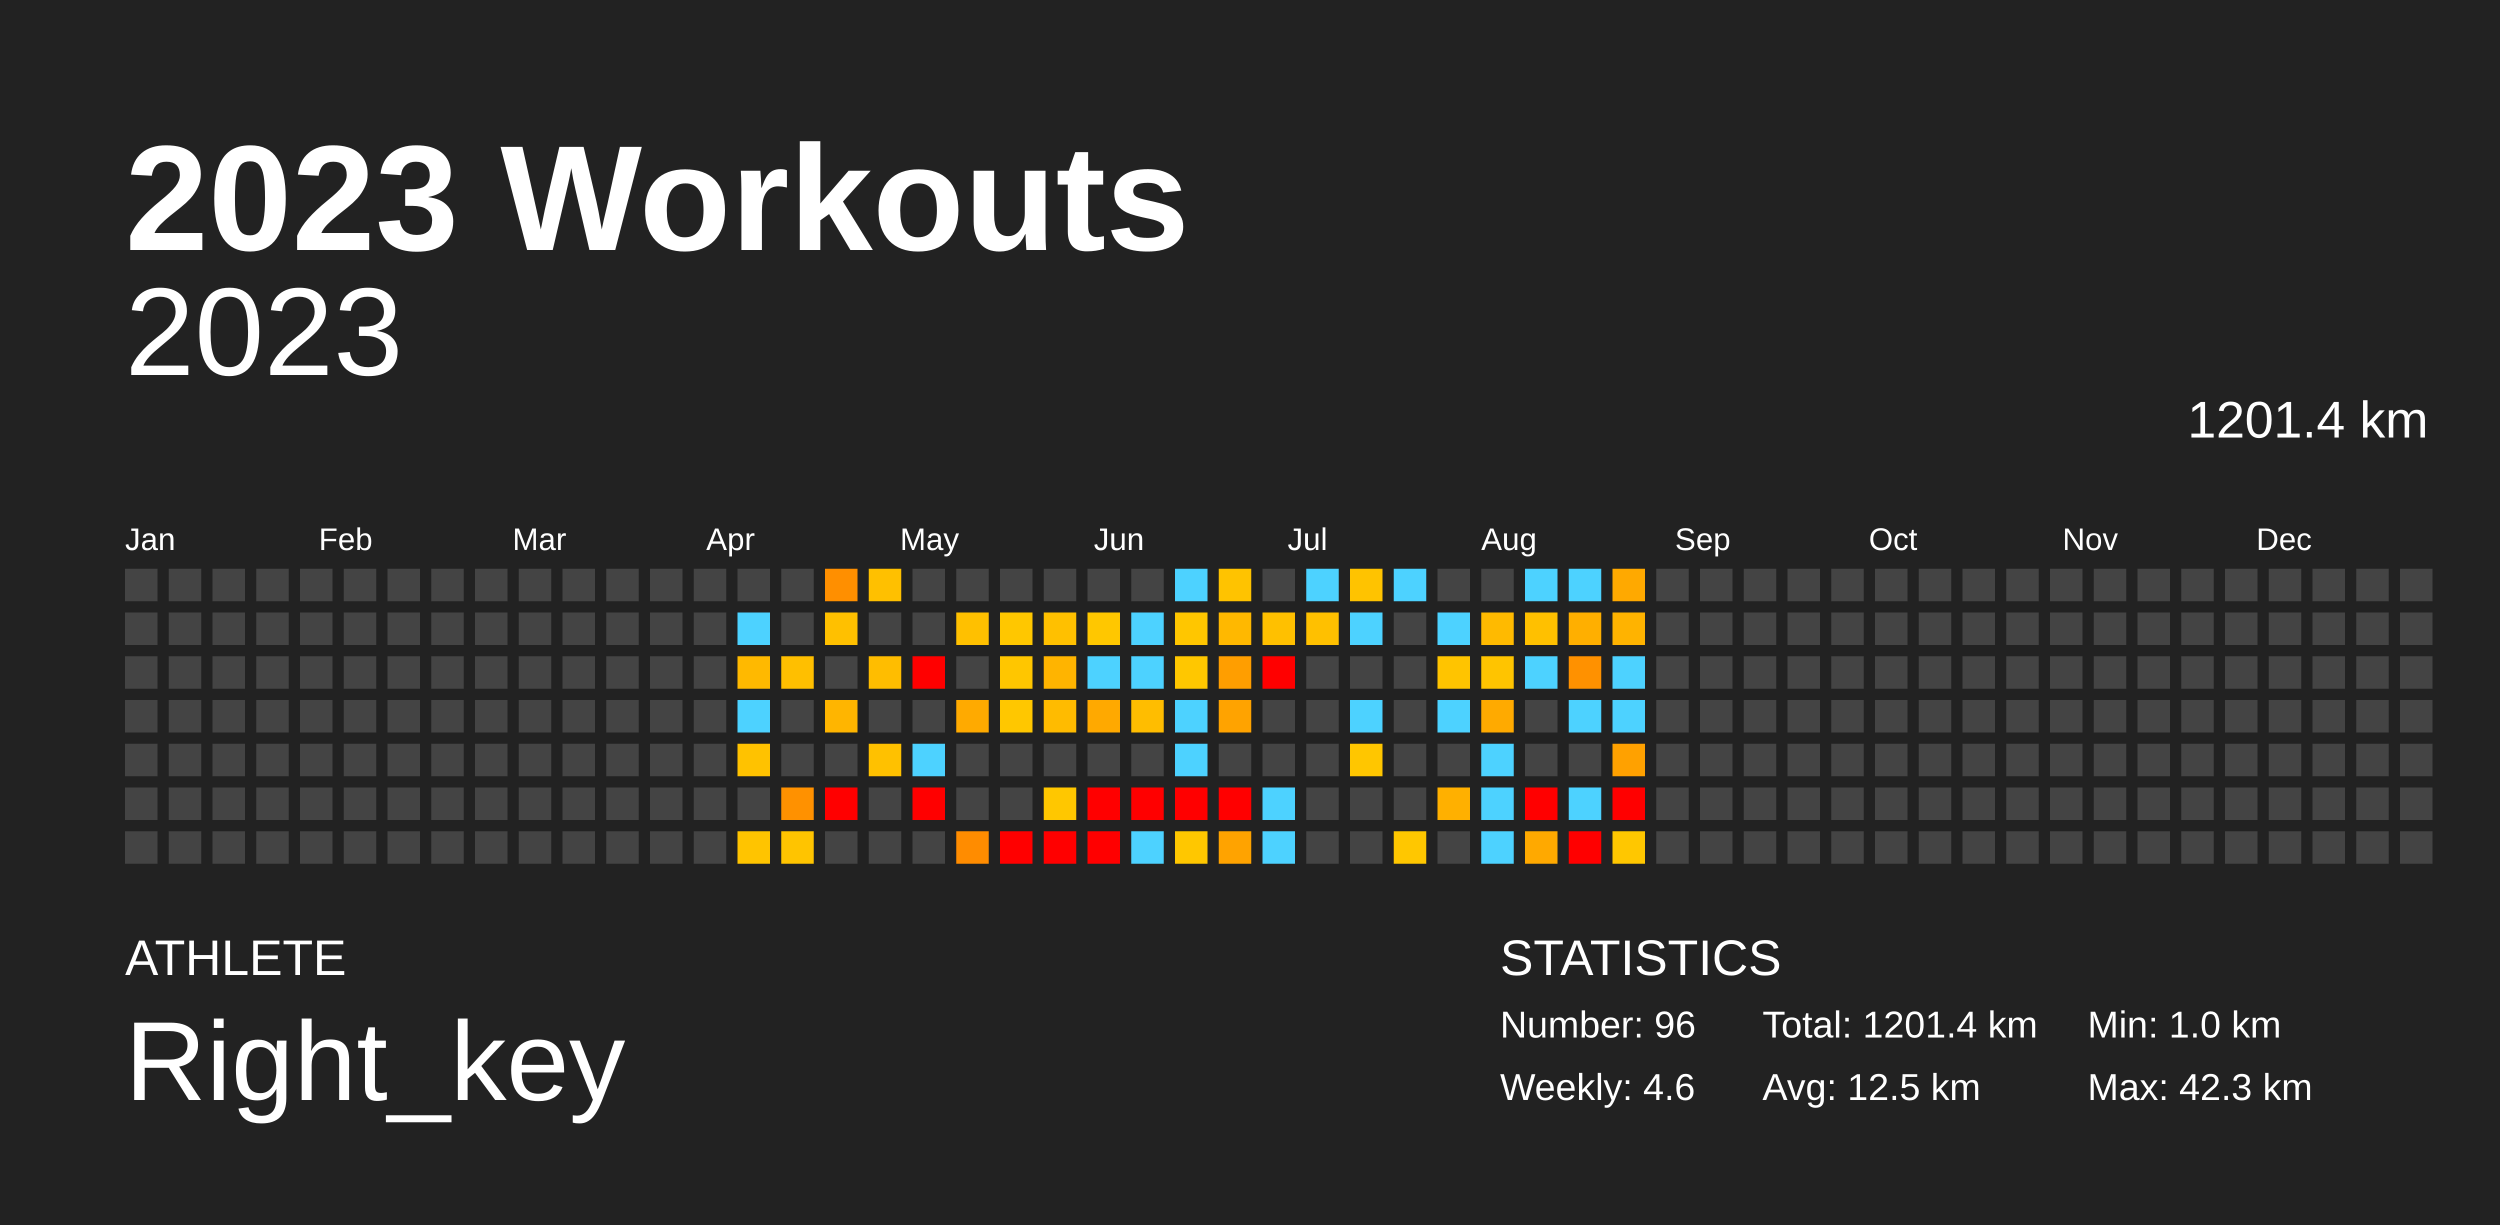
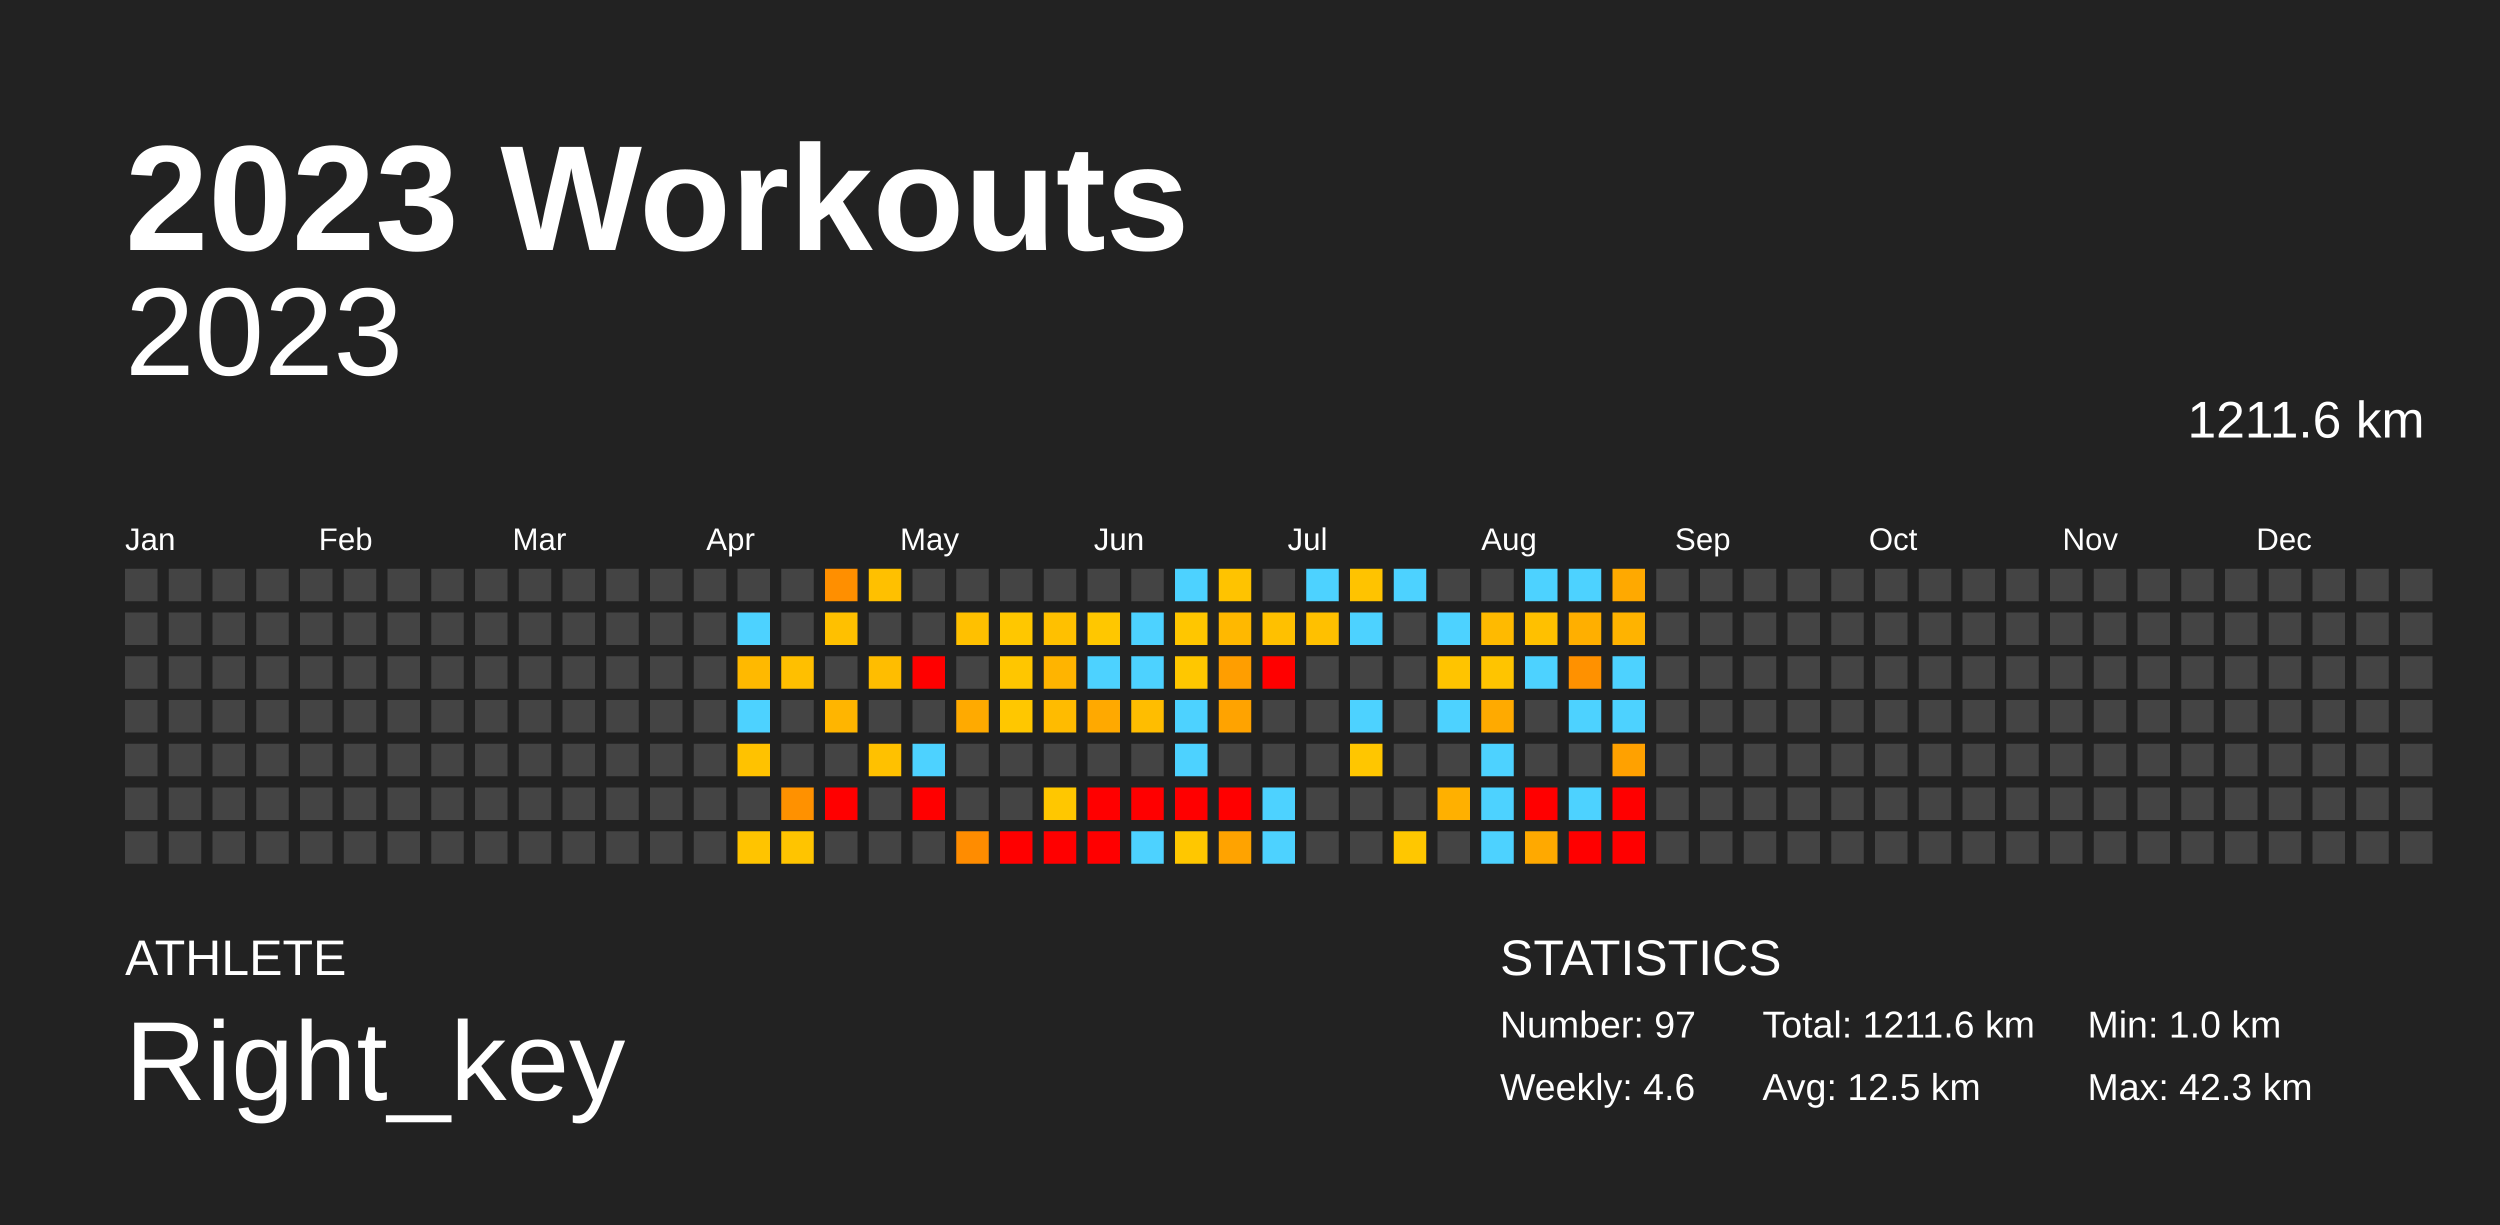
<svg xmlns="http://www.w3.org/2000/svg" baseProfile="full" height="98mm" version="1.1" viewBox="0,0,200,98" width="200mm">
  <defs />
  <rect fill="#222222" height="98" width="200" x="0" y="0" />
  <text fill="#FFFFFF" style="font-size:12px; font-family:Arial; font-weight:bold;" x="10" y="20">2023 Workouts</text>
  <text fill="#FFFFFF" style="font-size:4px; font-family:Arial" x="10" y="78">ATHLETE</text>
  <text fill="#FFFFFF" style="font-size:9px; font-family:Arial" x="10" y="88">Right_key</text>
  <text fill="#FFFFFF" style="font-size:4px; font-family:Arial" x="120" y="78">STATISTICS</text>
-   <text fill="#FFFFFF" style="font-size:3px; font-family:Arial" x="120" y="83">Number: 96</text>
+   <text fill="#FFFFFF" style="font-size:3px; font-family:Arial" x="120" y="83">Number: 97</text>
  <text fill="#FFFFFF" style="font-size:3px; font-family:Arial" x="120" y="88">Weekly: 4.6</text>
-   <text fill="#FFFFFF" style="font-size:3px; font-family:Arial" x="141" y="83">Total: 1201.4 km</text>
+   <text fill="#FFFFFF" style="font-size:3px; font-family:Arial" x="141" y="83">Total: 1211.6 km</text>
  <text fill="#FFFFFF" style="font-size:3px; font-family:Arial" x="141" y="88">Avg: 12.5 km</text>
  <text fill="#FFFFFF" style="font-size:3px; font-family:Arial" x="167" y="83">Min: 1.0 km</text>
  <text fill="#FFFFFF" style="font-size:3px; font-family:Arial" x="167" y="88">Max: 42.3 km</text>
  <text alignment-baseline="hanging" fill="#FFFFFF" style="font-size:10.0px; font-family:Arial;" x="10" y="30">2023</text>
-   <text alignment-baseline="hanging" fill="#FFFFFF" style="font-size:4.125px; font-family:Arial;" x="175" y="35">1201.4 km</text>
+   <text alignment-baseline="hanging" fill="#FFFFFF" style="font-size:4.125px; font-family:Arial;" x="175" y="35">1211.6 km</text>
  <text fill="#FFFFFF" style="font-size:2.5px; font-family:Arial" x="10.0" y="44">Jan</text>
  <text fill="#FFFFFF" style="font-size:2.5px; font-family:Arial" x="25.5" y="44">Feb</text>
  <text fill="#FFFFFF" style="font-size:2.5px; font-family:Arial" x="41.0" y="44">Mar</text>
  <text fill="#FFFFFF" style="font-size:2.5px; font-family:Arial" x="56.5" y="44">Apr</text>
  <text fill="#FFFFFF" style="font-size:2.5px; font-family:Arial" x="72.0" y="44">May</text>
  <text fill="#FFFFFF" style="font-size:2.5px; font-family:Arial" x="87.5" y="44">Jun</text>
  <text fill="#FFFFFF" style="font-size:2.5px; font-family:Arial" x="103.0" y="44">Jul</text>
  <text fill="#FFFFFF" style="font-size:2.5px; font-family:Arial" x="118.5" y="44">Aug</text>
  <text fill="#FFFFFF" style="font-size:2.5px; font-family:Arial" x="134.0" y="44">Sep</text>
  <text fill="#FFFFFF" style="font-size:2.5px; font-family:Arial" x="149.5" y="44">Oct</text>
  <text fill="#FFFFFF" style="font-size:2.5px; font-family:Arial" x="165.0" y="44">Nov</text>
  <text fill="#FFFFFF" style="font-size:2.5px; font-family:Arial" x="180.5" y="44">Dec</text>
  <rect fill="#444444" height="2.6" width="2.6" x="10.0" y="45.5" />
  <rect fill="#444444" height="2.6" width="2.6" x="10.0" y="49.0" />
  <rect fill="#444444" height="2.6" width="2.6" x="10.0" y="52.5" />
  <rect fill="#444444" height="2.6" width="2.6" x="10.0" y="56.0" />
  <rect fill="#444444" height="2.6" width="2.6" x="10.0" y="59.5" />
  <rect fill="#444444" height="2.6" width="2.6" x="10.0" y="63.0" />
  <rect fill="#444444" height="2.6" width="2.6" x="10.0" y="66.5" />
  <rect fill="#444444" height="2.6" width="2.6" x="13.5" y="45.5" />
  <rect fill="#444444" height="2.6" width="2.6" x="13.5" y="49.0" />
  <rect fill="#444444" height="2.6" width="2.6" x="13.5" y="52.5" />
  <rect fill="#444444" height="2.6" width="2.6" x="13.5" y="56.0" />
  <rect fill="#444444" height="2.6" width="2.6" x="13.5" y="59.5" />
  <rect fill="#444444" height="2.6" width="2.6" x="13.5" y="63.0" />
  <rect fill="#444444" height="2.6" width="2.6" x="13.5" y="66.5" />
  <rect fill="#444444" height="2.6" width="2.6" x="17.0" y="45.5" />
  <rect fill="#444444" height="2.6" width="2.6" x="17.0" y="49.0" />
  <rect fill="#444444" height="2.6" width="2.6" x="17.0" y="52.5" />
  <rect fill="#444444" height="2.6" width="2.6" x="17.0" y="56.0" />
  <rect fill="#444444" height="2.6" width="2.6" x="17.0" y="59.5" />
  <rect fill="#444444" height="2.6" width="2.6" x="17.0" y="63.0" />
  <rect fill="#444444" height="2.6" width="2.6" x="17.0" y="66.5" />
  <rect fill="#444444" height="2.6" width="2.6" x="20.5" y="45.5" />
  <rect fill="#444444" height="2.6" width="2.6" x="20.5" y="49.0" />
  <rect fill="#444444" height="2.6" width="2.6" x="20.5" y="52.5" />
  <rect fill="#444444" height="2.6" width="2.6" x="20.5" y="56.0" />
  <rect fill="#444444" height="2.6" width="2.6" x="20.5" y="59.5" />
  <rect fill="#444444" height="2.6" width="2.6" x="20.5" y="63.0" />
  <rect fill="#444444" height="2.6" width="2.6" x="20.5" y="66.5" />
  <rect fill="#444444" height="2.6" width="2.6" x="24.0" y="45.5" />
  <rect fill="#444444" height="2.6" width="2.6" x="24.0" y="49.0" />
  <rect fill="#444444" height="2.6" width="2.6" x="24.0" y="52.5" />
  <rect fill="#444444" height="2.6" width="2.6" x="24.0" y="56.0" />
  <rect fill="#444444" height="2.6" width="2.6" x="24.0" y="59.5" />
  <rect fill="#444444" height="2.6" width="2.6" x="24.0" y="63.0" />
  <rect fill="#444444" height="2.6" width="2.6" x="24.0" y="66.5" />
  <rect fill="#444444" height="2.6" width="2.6" x="27.5" y="45.5" />
  <rect fill="#444444" height="2.6" width="2.6" x="27.5" y="49.0" />
  <rect fill="#444444" height="2.6" width="2.6" x="27.5" y="52.5" />
  <rect fill="#444444" height="2.6" width="2.6" x="27.5" y="56.0" />
  <rect fill="#444444" height="2.6" width="2.6" x="27.5" y="59.5" />
  <rect fill="#444444" height="2.6" width="2.6" x="27.5" y="63.0" />
  <rect fill="#444444" height="2.6" width="2.6" x="27.5" y="66.5" />
  <rect fill="#444444" height="2.6" width="2.6" x="31.0" y="45.5" />
  <rect fill="#444444" height="2.6" width="2.6" x="31.0" y="49.0" />
  <rect fill="#444444" height="2.6" width="2.6" x="31.0" y="52.5" />
  <rect fill="#444444" height="2.6" width="2.6" x="31.0" y="56.0" />
  <rect fill="#444444" height="2.6" width="2.6" x="31.0" y="59.5" />
  <rect fill="#444444" height="2.6" width="2.6" x="31.0" y="63.0" />
  <rect fill="#444444" height="2.6" width="2.6" x="31.0" y="66.5" />
  <rect fill="#444444" height="2.6" width="2.6" x="34.5" y="45.5" />
  <rect fill="#444444" height="2.6" width="2.6" x="34.5" y="49.0" />
  <rect fill="#444444" height="2.6" width="2.6" x="34.5" y="52.5" />
  <rect fill="#444444" height="2.6" width="2.6" x="34.5" y="56.0" />
  <rect fill="#444444" height="2.6" width="2.6" x="34.5" y="59.5" />
  <rect fill="#444444" height="2.6" width="2.6" x="34.5" y="63.0" />
  <rect fill="#444444" height="2.6" width="2.6" x="34.5" y="66.5" />
  <rect fill="#444444" height="2.6" width="2.6" x="38.0" y="45.5" />
  <rect fill="#444444" height="2.6" width="2.6" x="38.0" y="49.0" />
  <rect fill="#444444" height="2.6" width="2.6" x="38.0" y="52.5" />
  <rect fill="#444444" height="2.6" width="2.6" x="38.0" y="56.0" />
  <rect fill="#444444" height="2.6" width="2.6" x="38.0" y="59.5" />
  <rect fill="#444444" height="2.6" width="2.6" x="38.0" y="63.0" />
  <rect fill="#444444" height="2.6" width="2.6" x="38.0" y="66.5" />
  <rect fill="#444444" height="2.6" width="2.6" x="41.5" y="45.5" />
  <rect fill="#444444" height="2.6" width="2.6" x="41.5" y="49.0" />
  <rect fill="#444444" height="2.6" width="2.6" x="41.5" y="52.5" />
  <rect fill="#444444" height="2.6" width="2.6" x="41.5" y="56.0" />
  <rect fill="#444444" height="2.6" width="2.6" x="41.5" y="59.5" />
  <rect fill="#444444" height="2.6" width="2.6" x="41.5" y="63.0" />
  <rect fill="#444444" height="2.6" width="2.6" x="41.5" y="66.5" />
  <rect fill="#444444" height="2.6" width="2.6" x="45.0" y="45.5" />
  <rect fill="#444444" height="2.6" width="2.6" x="45.0" y="49.0" />
  <rect fill="#444444" height="2.6" width="2.6" x="45.0" y="52.5" />
  <rect fill="#444444" height="2.6" width="2.6" x="45.0" y="56.0" />
  <rect fill="#444444" height="2.6" width="2.6" x="45.0" y="59.5" />
  <rect fill="#444444" height="2.6" width="2.6" x="45.0" y="63.0" />
  <rect fill="#444444" height="2.6" width="2.6" x="45.0" y="66.5" />
  <rect fill="#444444" height="2.6" width="2.6" x="48.5" y="45.5" />
  <rect fill="#444444" height="2.6" width="2.6" x="48.5" y="49.0" />
  <rect fill="#444444" height="2.6" width="2.6" x="48.5" y="52.5" />
  <rect fill="#444444" height="2.6" width="2.6" x="48.5" y="56.0" />
  <rect fill="#444444" height="2.6" width="2.6" x="48.5" y="59.5" />
  <rect fill="#444444" height="2.6" width="2.6" x="48.5" y="63.0" />
  <rect fill="#444444" height="2.6" width="2.6" x="48.5" y="66.5" />
  <rect fill="#444444" height="2.6" width="2.6" x="52.0" y="45.5" />
  <rect fill="#444444" height="2.6" width="2.6" x="52.0" y="49.0" />
  <rect fill="#444444" height="2.6" width="2.6" x="52.0" y="52.5" />
  <rect fill="#444444" height="2.6" width="2.6" x="52.0" y="56.0" />
  <rect fill="#444444" height="2.6" width="2.6" x="52.0" y="59.5" />
  <rect fill="#444444" height="2.6" width="2.6" x="52.0" y="63.0" />
  <rect fill="#444444" height="2.6" width="2.6" x="52.0" y="66.5" />
  <rect fill="#444444" height="2.6" width="2.6" x="55.5" y="45.5" />
  <rect fill="#444444" height="2.6" width="2.6" x="55.5" y="49.0" />
  <rect fill="#444444" height="2.6" width="2.6" x="55.5" y="52.5" />
  <rect fill="#444444" height="2.6" width="2.6" x="55.5" y="56.0" />
  <rect fill="#444444" height="2.6" width="2.6" x="55.5" y="59.5" />
  <rect fill="#444444" height="2.6" width="2.6" x="55.5" y="63.0" />
  <rect fill="#444444" height="2.6" width="2.6" x="55.5" y="66.5" />
  <rect fill="#444444" height="2.6" width="2.6" x="59.0" y="45.5" />
  <rect fill="#4dd2ff" height="2.6" width="2.6" x="59.0" y="49.0" />
  <rect fill="#ffb900" height="2.6" width="2.6" x="59.0" y="52.5" />
  <rect fill="#4dd2ff" height="2.6" width="2.6" x="59.0" y="56.0" />
  <rect fill="#ffc200" height="2.6" width="2.6" x="59.0" y="59.5" />
  <rect fill="#444444" height="2.6" width="2.6" x="59.0" y="63.0" />
  <rect fill="#ffc400" height="2.6" width="2.6" x="59.0" y="66.5" />
  <rect fill="#444444" height="2.6" width="2.6" x="62.5" y="45.5" />
  <rect fill="#444444" height="2.6" width="2.6" x="62.5" y="49.0" />
  <rect fill="#ffbf00" height="2.6" width="2.6" x="62.5" y="52.5" />
  <rect fill="#444444" height="2.6" width="2.6" x="62.5" y="56.0" />
  <rect fill="#444444" height="2.6" width="2.6" x="62.5" y="59.5" />
  <rect fill="#ff9100" height="2.6" width="2.6" x="62.5" y="63.0" />
  <rect fill="#ffc400" height="2.6" width="2.6" x="62.5" y="66.5" />
  <rect fill="#ff8f00" height="2.6" width="2.6" x="66.0" y="45.5" />
  <rect fill="#ffc000" height="2.6" width="2.6" x="66.0" y="49.0" />
  <rect fill="#444444" height="2.6" width="2.6" x="66.0" y="52.5" />
  <rect fill="#ffb500" height="2.6" width="2.6" x="66.0" y="56.0" />
  <rect fill="#444444" height="2.6" width="2.6" x="66.0" y="59.5" />
  <rect fill="red" height="2.6" width="2.6" x="66.0" y="63.0" />
  <rect fill="#444444" height="2.6" width="2.6" x="66.0" y="66.5" />
  <rect fill="#ffc000" height="2.6" width="2.6" x="69.5" y="45.5" />
  <rect fill="#444444" height="2.6" width="2.6" x="69.5" y="49.0" />
  <rect fill="#ffbd00" height="2.6" width="2.6" x="69.5" y="52.5" />
  <rect fill="#444444" height="2.6" width="2.6" x="69.5" y="56.0" />
  <rect fill="#ffc100" height="2.6" width="2.6" x="69.5" y="59.5" />
  <rect fill="#444444" height="2.6" width="2.6" x="69.5" y="63.0" />
  <rect fill="#444444" height="2.6" width="2.6" x="69.5" y="66.5" />
  <rect fill="#444444" height="2.6" width="2.6" x="73.0" y="45.5" />
  <rect fill="#444444" height="2.6" width="2.6" x="73.0" y="49.0" />
  <rect fill="red" height="2.6" width="2.6" x="73.0" y="52.5" />
  <rect fill="#444444" height="2.6" width="2.6" x="73.0" y="56.0" />
  <rect fill="#4dd2ff" height="2.6" width="2.6" x="73.0" y="59.5" />
  <rect fill="red" height="2.6" width="2.6" x="73.0" y="63.0" />
  <rect fill="#444444" height="2.6" width="2.6" x="73.0" y="66.5" />
  <rect fill="#444444" height="2.6" width="2.6" x="76.5" y="45.5" />
  <rect fill="#ffc000" height="2.6" width="2.6" x="76.5" y="49.0" />
  <rect fill="#444444" height="2.6" width="2.6" x="76.5" y="52.5" />
  <rect fill="#ffaa00" height="2.6" width="2.6" x="76.5" y="56.0" />
  <rect fill="#444444" height="2.6" width="2.6" x="76.5" y="59.5" />
  <rect fill="#444444" height="2.6" width="2.6" x="76.5" y="63.0" />
  <rect fill="#ff8c00" height="2.6" width="2.6" x="76.5" y="66.5" />
  <rect fill="#444444" height="2.6" width="2.6" x="80.0" y="45.5" />
  <rect fill="#ffc700" height="2.6" width="2.6" x="80.0" y="49.0" />
  <rect fill="#ffc600" height="2.6" width="2.6" x="80.0" y="52.5" />
  <rect fill="#ffc700" height="2.6" width="2.6" x="80.0" y="56.0" />
  <rect fill="#444444" height="2.6" width="2.6" x="80.0" y="59.5" />
  <rect fill="#444444" height="2.6" width="2.6" x="80.0" y="63.0" />
  <rect fill="red" height="2.6" width="2.6" x="80.0" y="66.5" />
  <rect fill="#444444" height="2.6" width="2.6" x="83.5" y="45.5" />
  <rect fill="#ffc000" height="2.6" width="2.6" x="83.5" y="49.0" />
  <rect fill="#ffb400" height="2.6" width="2.6" x="83.5" y="52.5" />
  <rect fill="#ffbb00" height="2.6" width="2.6" x="83.5" y="56.0" />
  <rect fill="#444444" height="2.6" width="2.6" x="83.5" y="59.5" />
  <rect fill="#ffc700" height="2.6" width="2.6" x="83.5" y="63.0" />
  <rect fill="red" height="2.6" width="2.6" x="83.5" y="66.5" />
  <rect fill="#444444" height="2.6" width="2.6" x="87.0" y="45.5" />
  <rect fill="#ffc700" height="2.6" width="2.6" x="87.0" y="49.0" />
  <rect fill="#4dd2ff" height="2.6" width="2.6" x="87.0" y="52.5" />
  <rect fill="#ffa900" height="2.6" width="2.6" x="87.0" y="56.0" />
  <rect fill="#444444" height="2.6" width="2.6" x="87.0" y="59.5" />
  <rect fill="red" height="2.6" width="2.6" x="87.0" y="63.0" />
  <rect fill="red" height="2.6" width="2.6" x="87.0" y="66.5" />
  <rect fill="#444444" height="2.6" width="2.6" x="90.5" y="45.5" />
  <rect fill="#4dd2ff" height="2.6" width="2.6" x="90.5" y="49.0" />
  <rect fill="#4dd2ff" height="2.6" width="2.6" x="90.5" y="52.5" />
  <rect fill="#ffbd00" height="2.6" width="2.6" x="90.5" y="56.0" />
  <rect fill="#444444" height="2.6" width="2.6" x="90.5" y="59.5" />
  <rect fill="red" height="2.6" width="2.6" x="90.5" y="63.0" />
  <rect fill="#4dd2ff" height="2.6" width="2.6" x="90.5" y="66.5" />
  <rect fill="#4dd2ff" height="2.6" width="2.6" x="94.0" y="45.5" />
  <rect fill="#ffc600" height="2.6" width="2.6" x="94.0" y="49.0" />
  <rect fill="#ffc700" height="2.6" width="2.6" x="94.0" y="52.5" />
  <rect fill="#4dd2ff" height="2.6" width="2.6" x="94.0" y="56.0" />
  <rect fill="#4dd2ff" height="2.6" width="2.6" x="94.0" y="59.5" />
  <rect fill="red" height="2.6" width="2.6" x="94.0" y="63.0" />
  <rect fill="#ffc700" height="2.6" width="2.6" x="94.0" y="66.5" />
  <rect fill="#ffc300" height="2.6" width="2.6" x="97.5" y="45.5" />
  <rect fill="#ffb800" height="2.6" width="2.6" x="97.5" y="49.0" />
  <rect fill="#ff9e00" height="2.6" width="2.6" x="97.5" y="52.5" />
  <rect fill="#ffa300" height="2.6" width="2.6" x="97.5" y="56.0" />
  <rect fill="#444444" height="2.6" width="2.6" x="97.5" y="59.5" />
  <rect fill="red" height="2.6" width="2.6" x="97.5" y="63.0" />
  <rect fill="#ffa300" height="2.6" width="2.6" x="97.5" y="66.5" />
  <rect fill="#444444" height="2.6" width="2.6" x="101.0" y="45.5" />
  <rect fill="#ffc000" height="2.6" width="2.6" x="101.0" y="49.0" />
  <rect fill="red" height="2.6" width="2.6" x="101.0" y="52.5" />
  <rect fill="#444444" height="2.6" width="2.6" x="101.0" y="56.0" />
  <rect fill="#444444" height="2.6" width="2.6" x="101.0" y="59.5" />
  <rect fill="#4dd2ff" height="2.6" width="2.6" x="101.0" y="63.0" />
  <rect fill="#4dd2ff" height="2.6" width="2.6" x="101.0" y="66.5" />
  <rect fill="#4dd2ff" height="2.6" width="2.6" x="104.5" y="45.5" />
  <rect fill="#ffc000" height="2.6" width="2.6" x="104.5" y="49.0" />
  <rect fill="#444444" height="2.6" width="2.6" x="104.5" y="52.5" />
  <rect fill="#444444" height="2.6" width="2.6" x="104.5" y="56.0" />
  <rect fill="#444444" height="2.6" width="2.6" x="104.5" y="59.5" />
  <rect fill="#444444" height="2.6" width="2.6" x="104.5" y="63.0" />
  <rect fill="#444444" height="2.6" width="2.6" x="104.5" y="66.5" />
  <rect fill="#ffc300" height="2.6" width="2.6" x="108.0" y="45.5" />
  <rect fill="#4dd2ff" height="2.6" width="2.6" x="108.0" y="49.0" />
  <rect fill="#444444" height="2.6" width="2.6" x="108.0" y="52.5" />
  <rect fill="#4dd2ff" height="2.6" width="2.6" x="108.0" y="56.0" />
  <rect fill="#ffc600" height="2.6" width="2.6" x="108.0" y="59.5" />
  <rect fill="#444444" height="2.6" width="2.6" x="108.0" y="63.0" />
  <rect fill="#444444" height="2.6" width="2.6" x="108.0" y="66.5" />
  <rect fill="#4dd2ff" height="2.6" width="2.6" x="111.5" y="45.5" />
  <rect fill="#444444" height="2.6" width="2.6" x="111.5" y="49.0" />
  <rect fill="#444444" height="2.6" width="2.6" x="111.5" y="52.5" />
  <rect fill="#444444" height="2.6" width="2.6" x="111.5" y="56.0" />
  <rect fill="#444444" height="2.6" width="2.6" x="111.5" y="59.5" />
  <rect fill="#444444" height="2.6" width="2.6" x="111.5" y="63.0" />
  <rect fill="#ffc700" height="2.6" width="2.6" x="111.5" y="66.5" />
  <rect fill="#444444" height="2.6" width="2.6" x="115.0" y="45.5" />
  <rect fill="#4dd2ff" height="2.6" width="2.6" x="115.0" y="49.0" />
  <rect fill="#ffc400" height="2.6" width="2.6" x="115.0" y="52.5" />
  <rect fill="#4dd2ff" height="2.6" width="2.6" x="115.0" y="56.0" />
  <rect fill="#444444" height="2.6" width="2.6" x="115.0" y="59.5" />
  <rect fill="#ffb000" height="2.6" width="2.6" x="115.0" y="63.0" />
  <rect fill="#444444" height="2.6" width="2.6" x="115.0" y="66.5" />
  <rect fill="#444444" height="2.6" width="2.6" x="118.5" y="45.5" />
  <rect fill="#ffba00" height="2.6" width="2.6" x="118.5" y="49.0" />
  <rect fill="#ffc400" height="2.6" width="2.6" x="118.5" y="52.5" />
  <rect fill="#ffaa00" height="2.6" width="2.6" x="118.5" y="56.0" />
  <rect fill="#4dd2ff" height="2.6" width="2.6" x="118.5" y="59.5" />
  <rect fill="#4dd2ff" height="2.6" width="2.6" x="118.5" y="63.0" />
  <rect fill="#4dd2ff" height="2.6" width="2.6" x="118.5" y="66.5" />
  <rect fill="#4dd2ff" height="2.6" width="2.6" x="122.0" y="45.5" />
  <rect fill="#ffc000" height="2.6" width="2.6" x="122.0" y="49.0" />
  <rect fill="#4dd2ff" height="2.6" width="2.6" x="122.0" y="52.5" />
  <rect fill="#444444" height="2.6" width="2.6" x="122.0" y="56.0" />
  <rect fill="#444444" height="2.6" width="2.6" x="122.0" y="59.5" />
  <rect fill="red" height="2.6" width="2.6" x="122.0" y="63.0" />
  <rect fill="#ffa900" height="2.6" width="2.6" x="122.0" y="66.5" />
  <rect fill="#4dd2ff" height="2.6" width="2.6" x="125.5" y="45.5" />
  <rect fill="#ffaf00" height="2.6" width="2.6" x="125.5" y="49.0" />
  <rect fill="#ff9100" height="2.6" width="2.6" x="125.5" y="52.5" />
  <rect fill="#4dd2ff" height="2.6" width="2.6" x="125.5" y="56.0" />
  <rect fill="#444444" height="2.6" width="2.6" x="125.5" y="59.5" />
  <rect fill="#4dd2ff" height="2.6" width="2.6" x="125.5" y="63.0" />
  <rect fill="red" height="2.6" width="2.6" x="125.5" y="66.5" />
  <rect fill="#ffa900" height="2.6" width="2.6" x="129.0" y="45.5" />
  <rect fill="#ffb300" height="2.6" width="2.6" x="129.0" y="49.0" />
  <rect fill="#4dd2ff" height="2.6" width="2.6" x="129.0" y="52.5" />
  <rect fill="#4dd2ff" height="2.6" width="2.6" x="129.0" y="56.0" />
  <rect fill="#ffa100" height="2.6" width="2.6" x="129.0" y="59.5" />
  <rect fill="red" height="2.6" width="2.6" x="129.0" y="63.0" />
-   <rect fill="#ffc700" height="2.6" width="2.6" x="129.0" y="66.5" />
+   <rect fill="red" height="2.6" width="2.6" x="129.0" y="66.5" />
  <rect fill="#444444" height="2.6" width="2.6" x="132.5" y="45.5" />
  <rect fill="#444444" height="2.6" width="2.6" x="132.5" y="49.0" />
  <rect fill="#444444" height="2.6" width="2.6" x="132.5" y="52.5" />
  <rect fill="#444444" height="2.6" width="2.6" x="132.5" y="56.0" />
  <rect fill="#444444" height="2.6" width="2.6" x="132.5" y="59.5" />
  <rect fill="#444444" height="2.6" width="2.6" x="132.5" y="63.0" />
  <rect fill="#444444" height="2.6" width="2.6" x="132.5" y="66.5" />
  <rect fill="#444444" height="2.6" width="2.6" x="136.0" y="45.5" />
  <rect fill="#444444" height="2.6" width="2.6" x="136.0" y="49.0" />
  <rect fill="#444444" height="2.6" width="2.6" x="136.0" y="52.5" />
  <rect fill="#444444" height="2.6" width="2.6" x="136.0" y="56.0" />
  <rect fill="#444444" height="2.6" width="2.6" x="136.0" y="59.5" />
  <rect fill="#444444" height="2.6" width="2.6" x="136.0" y="63.0" />
  <rect fill="#444444" height="2.6" width="2.6" x="136.0" y="66.5" />
  <rect fill="#444444" height="2.6" width="2.6" x="139.5" y="45.5" />
  <rect fill="#444444" height="2.6" width="2.6" x="139.5" y="49.0" />
  <rect fill="#444444" height="2.6" width="2.6" x="139.5" y="52.5" />
  <rect fill="#444444" height="2.6" width="2.6" x="139.5" y="56.0" />
  <rect fill="#444444" height="2.6" width="2.6" x="139.5" y="59.5" />
  <rect fill="#444444" height="2.6" width="2.6" x="139.5" y="63.0" />
  <rect fill="#444444" height="2.6" width="2.6" x="139.5" y="66.5" />
  <rect fill="#444444" height="2.6" width="2.6" x="143.0" y="45.5" />
  <rect fill="#444444" height="2.6" width="2.6" x="143.0" y="49.0" />
  <rect fill="#444444" height="2.6" width="2.6" x="143.0" y="52.5" />
  <rect fill="#444444" height="2.6" width="2.6" x="143.0" y="56.0" />
  <rect fill="#444444" height="2.6" width="2.6" x="143.0" y="59.5" />
  <rect fill="#444444" height="2.6" width="2.6" x="143.0" y="63.0" />
  <rect fill="#444444" height="2.6" width="2.6" x="143.0" y="66.5" />
  <rect fill="#444444" height="2.6" width="2.6" x="146.5" y="45.5" />
  <rect fill="#444444" height="2.6" width="2.6" x="146.5" y="49.0" />
  <rect fill="#444444" height="2.6" width="2.6" x="146.5" y="52.5" />
  <rect fill="#444444" height="2.6" width="2.6" x="146.5" y="56.0" />
  <rect fill="#444444" height="2.6" width="2.6" x="146.5" y="59.5" />
  <rect fill="#444444" height="2.6" width="2.6" x="146.5" y="63.0" />
  <rect fill="#444444" height="2.6" width="2.6" x="146.5" y="66.5" />
  <rect fill="#444444" height="2.6" width="2.6" x="150.0" y="45.5" />
  <rect fill="#444444" height="2.6" width="2.6" x="150.0" y="49.0" />
  <rect fill="#444444" height="2.6" width="2.6" x="150.0" y="52.5" />
  <rect fill="#444444" height="2.6" width="2.6" x="150.0" y="56.0" />
  <rect fill="#444444" height="2.6" width="2.6" x="150.0" y="59.5" />
  <rect fill="#444444" height="2.6" width="2.6" x="150.0" y="63.0" />
  <rect fill="#444444" height="2.6" width="2.6" x="150.0" y="66.5" />
  <rect fill="#444444" height="2.6" width="2.6" x="153.5" y="45.5" />
  <rect fill="#444444" height="2.6" width="2.6" x="153.5" y="49.0" />
  <rect fill="#444444" height="2.6" width="2.6" x="153.5" y="52.5" />
  <rect fill="#444444" height="2.6" width="2.6" x="153.5" y="56.0" />
  <rect fill="#444444" height="2.6" width="2.6" x="153.5" y="59.5" />
  <rect fill="#444444" height="2.6" width="2.6" x="153.5" y="63.0" />
  <rect fill="#444444" height="2.6" width="2.6" x="153.5" y="66.5" />
  <rect fill="#444444" height="2.6" width="2.6" x="157.0" y="45.5" />
  <rect fill="#444444" height="2.6" width="2.6" x="157.0" y="49.0" />
  <rect fill="#444444" height="2.6" width="2.6" x="157.0" y="52.5" />
  <rect fill="#444444" height="2.6" width="2.6" x="157.0" y="56.0" />
  <rect fill="#444444" height="2.6" width="2.6" x="157.0" y="59.5" />
  <rect fill="#444444" height="2.6" width="2.6" x="157.0" y="63.0" />
  <rect fill="#444444" height="2.6" width="2.6" x="157.0" y="66.5" />
  <rect fill="#444444" height="2.6" width="2.6" x="160.5" y="45.5" />
  <rect fill="#444444" height="2.6" width="2.6" x="160.5" y="49.0" />
  <rect fill="#444444" height="2.6" width="2.6" x="160.5" y="52.5" />
  <rect fill="#444444" height="2.6" width="2.6" x="160.5" y="56.0" />
  <rect fill="#444444" height="2.6" width="2.6" x="160.5" y="59.5" />
  <rect fill="#444444" height="2.6" width="2.6" x="160.5" y="63.0" />
  <rect fill="#444444" height="2.6" width="2.6" x="160.5" y="66.5" />
  <rect fill="#444444" height="2.6" width="2.6" x="164.0" y="45.5" />
  <rect fill="#444444" height="2.6" width="2.6" x="164.0" y="49.0" />
  <rect fill="#444444" height="2.6" width="2.6" x="164.0" y="52.5" />
  <rect fill="#444444" height="2.6" width="2.6" x="164.0" y="56.0" />
  <rect fill="#444444" height="2.6" width="2.6" x="164.0" y="59.5" />
  <rect fill="#444444" height="2.6" width="2.6" x="164.0" y="63.0" />
  <rect fill="#444444" height="2.6" width="2.6" x="164.0" y="66.5" />
  <rect fill="#444444" height="2.6" width="2.6" x="167.5" y="45.5" />
  <rect fill="#444444" height="2.6" width="2.6" x="167.5" y="49.0" />
  <rect fill="#444444" height="2.6" width="2.6" x="167.5" y="52.5" />
  <rect fill="#444444" height="2.6" width="2.6" x="167.5" y="56.0" />
  <rect fill="#444444" height="2.6" width="2.6" x="167.5" y="59.5" />
  <rect fill="#444444" height="2.6" width="2.6" x="167.5" y="63.0" />
  <rect fill="#444444" height="2.6" width="2.6" x="167.5" y="66.5" />
  <rect fill="#444444" height="2.6" width="2.6" x="171.0" y="45.5" />
  <rect fill="#444444" height="2.6" width="2.6" x="171.0" y="49.0" />
  <rect fill="#444444" height="2.6" width="2.6" x="171.0" y="52.5" />
  <rect fill="#444444" height="2.6" width="2.6" x="171.0" y="56.0" />
  <rect fill="#444444" height="2.6" width="2.6" x="171.0" y="59.5" />
  <rect fill="#444444" height="2.6" width="2.6" x="171.0" y="63.0" />
  <rect fill="#444444" height="2.6" width="2.6" x="171.0" y="66.5" />
  <rect fill="#444444" height="2.6" width="2.6" x="174.5" y="45.5" />
  <rect fill="#444444" height="2.6" width="2.6" x="174.5" y="49.0" />
  <rect fill="#444444" height="2.6" width="2.6" x="174.5" y="52.5" />
  <rect fill="#444444" height="2.6" width="2.6" x="174.5" y="56.0" />
  <rect fill="#444444" height="2.6" width="2.6" x="174.5" y="59.5" />
  <rect fill="#444444" height="2.6" width="2.6" x="174.5" y="63.0" />
  <rect fill="#444444" height="2.6" width="2.6" x="174.5" y="66.5" />
  <rect fill="#444444" height="2.6" width="2.6" x="178.0" y="45.5" />
  <rect fill="#444444" height="2.6" width="2.6" x="178.0" y="49.0" />
  <rect fill="#444444" height="2.6" width="2.6" x="178.0" y="52.5" />
  <rect fill="#444444" height="2.6" width="2.6" x="178.0" y="56.0" />
  <rect fill="#444444" height="2.6" width="2.6" x="178.0" y="59.5" />
  <rect fill="#444444" height="2.6" width="2.6" x="178.0" y="63.0" />
  <rect fill="#444444" height="2.6" width="2.6" x="178.0" y="66.5" />
  <rect fill="#444444" height="2.6" width="2.6" x="181.5" y="45.5" />
  <rect fill="#444444" height="2.6" width="2.6" x="181.5" y="49.0" />
  <rect fill="#444444" height="2.6" width="2.6" x="181.5" y="52.5" />
  <rect fill="#444444" height="2.6" width="2.6" x="181.5" y="56.0" />
  <rect fill="#444444" height="2.6" width="2.6" x="181.5" y="59.5" />
  <rect fill="#444444" height="2.6" width="2.6" x="181.5" y="63.0" />
  <rect fill="#444444" height="2.6" width="2.6" x="181.5" y="66.5" />
  <rect fill="#444444" height="2.6" width="2.6" x="185.0" y="45.5" />
  <rect fill="#444444" height="2.6" width="2.6" x="185.0" y="49.0" />
  <rect fill="#444444" height="2.6" width="2.6" x="185.0" y="52.5" />
  <rect fill="#444444" height="2.6" width="2.6" x="185.0" y="56.0" />
  <rect fill="#444444" height="2.6" width="2.6" x="185.0" y="59.5" />
  <rect fill="#444444" height="2.6" width="2.6" x="185.0" y="63.0" />
  <rect fill="#444444" height="2.6" width="2.6" x="185.0" y="66.5" />
  <rect fill="#444444" height="2.6" width="2.6" x="188.5" y="45.5" />
  <rect fill="#444444" height="2.6" width="2.6" x="188.5" y="49.0" />
  <rect fill="#444444" height="2.6" width="2.6" x="188.5" y="52.5" />
  <rect fill="#444444" height="2.6" width="2.6" x="188.5" y="56.0" />
  <rect fill="#444444" height="2.6" width="2.6" x="188.5" y="59.5" />
  <rect fill="#444444" height="2.6" width="2.6" x="188.5" y="63.0" />
  <rect fill="#444444" height="2.6" width="2.6" x="188.5" y="66.5" />
  <rect fill="#444444" height="2.6" width="2.6" x="192.0" y="45.5" />
  <rect fill="#444444" height="2.6" width="2.6" x="192.0" y="49.0" />
  <rect fill="#444444" height="2.6" width="2.6" x="192.0" y="52.5" />
  <rect fill="#444444" height="2.6" width="2.6" x="192.0" y="56.0" />
  <rect fill="#444444" height="2.6" width="2.6" x="192.0" y="59.5" />
  <rect fill="#444444" height="2.6" width="2.6" x="192.0" y="63.0" />
  <rect fill="#444444" height="2.6" width="2.6" x="192.0" y="66.5" />
</svg>
